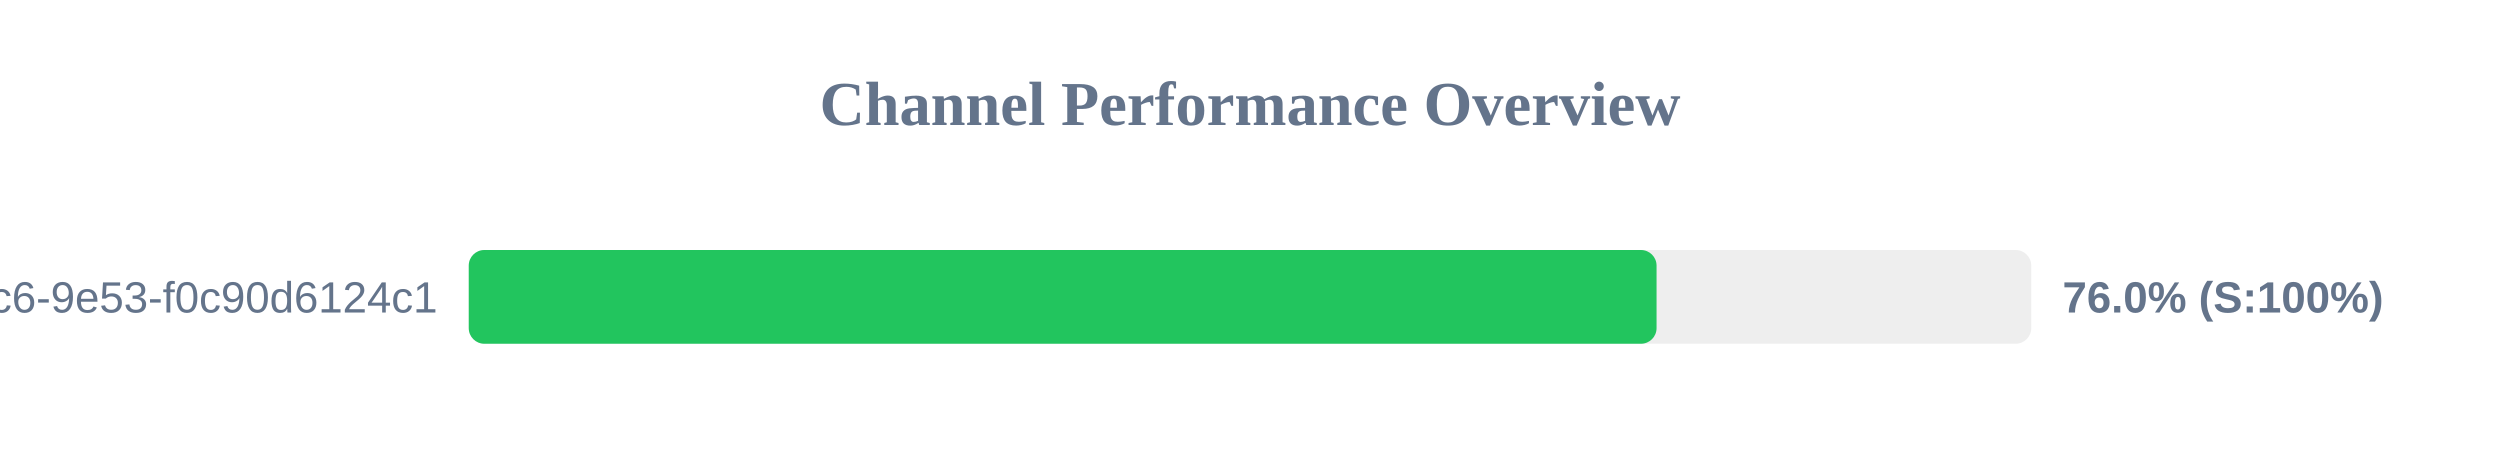
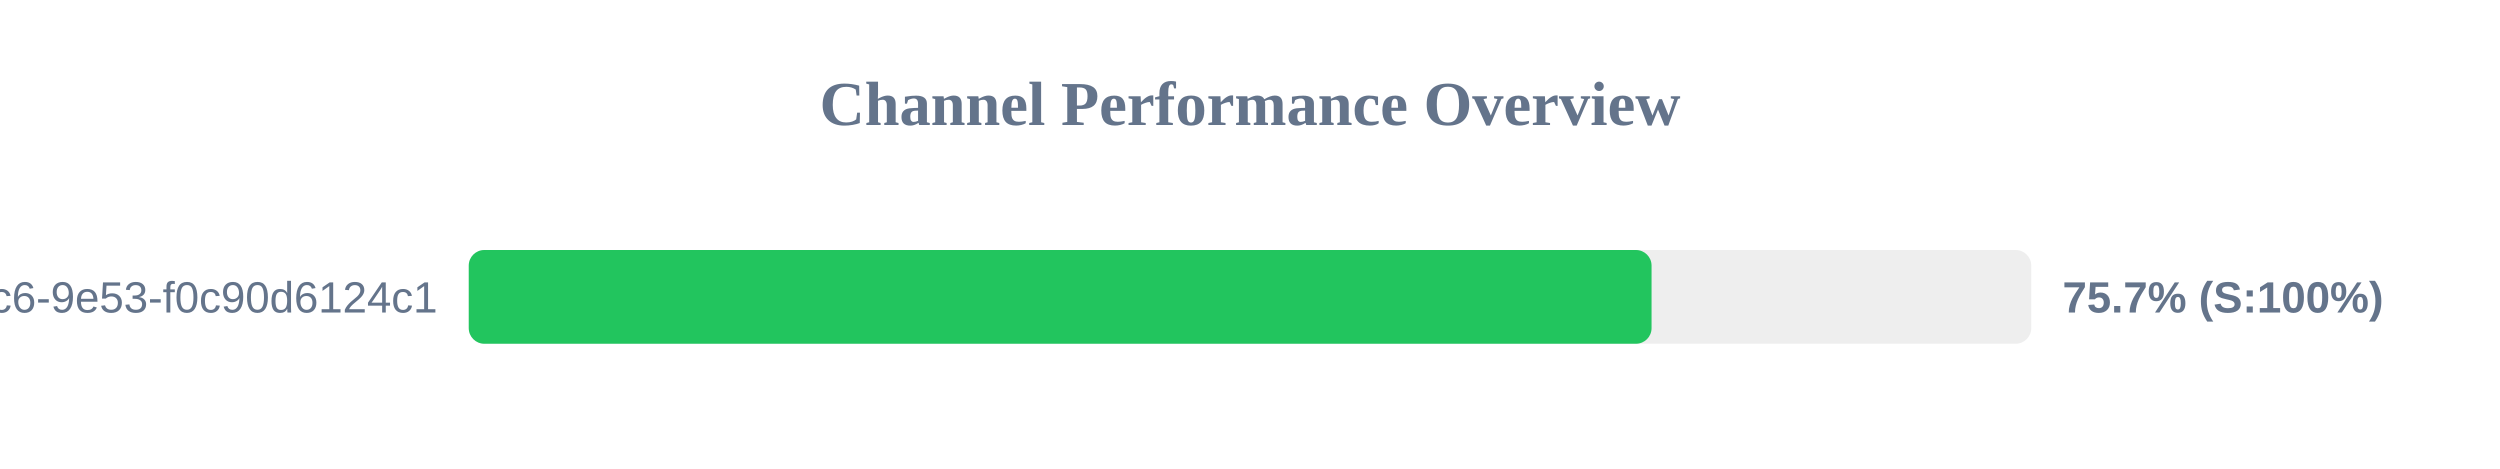
<svg xmlns="http://www.w3.org/2000/svg" width="800" height="150" version="1.1">
  <style>
        .row { font: 14px Arial; fill: #64748b; }
        .score { font: bold 14px Arial; fill: #64748b; }
    </style>
  <text x="400" y="40" text-anchor="middle" font-size="20px" font-weight="bold" fill="#64748b">Channel Performance Overview</text>
  <rect x="150" y="80" width="500" height="30" fill="#eee" rx="5" />
-   <rect x="150" y="80" width="380.1" height="30" fill="#22c55e" rx="5" />
+   <rect x="150" y="80" width="378.5" height="30" fill="#22c55e" rx="5" />
  <text x="140" y="100" text-anchor="end" class="row">?uuid=4685eb2a-5ddb-4dc6-9e53-f0c90d6124c1</text>
-   <text x="660" y="100" text-anchor="start" class="score">76.0% (S:100%)</text>
+   <text x="660" y="100" text-anchor="start" class="score">75.7% (S:100%)</text>
</svg>
